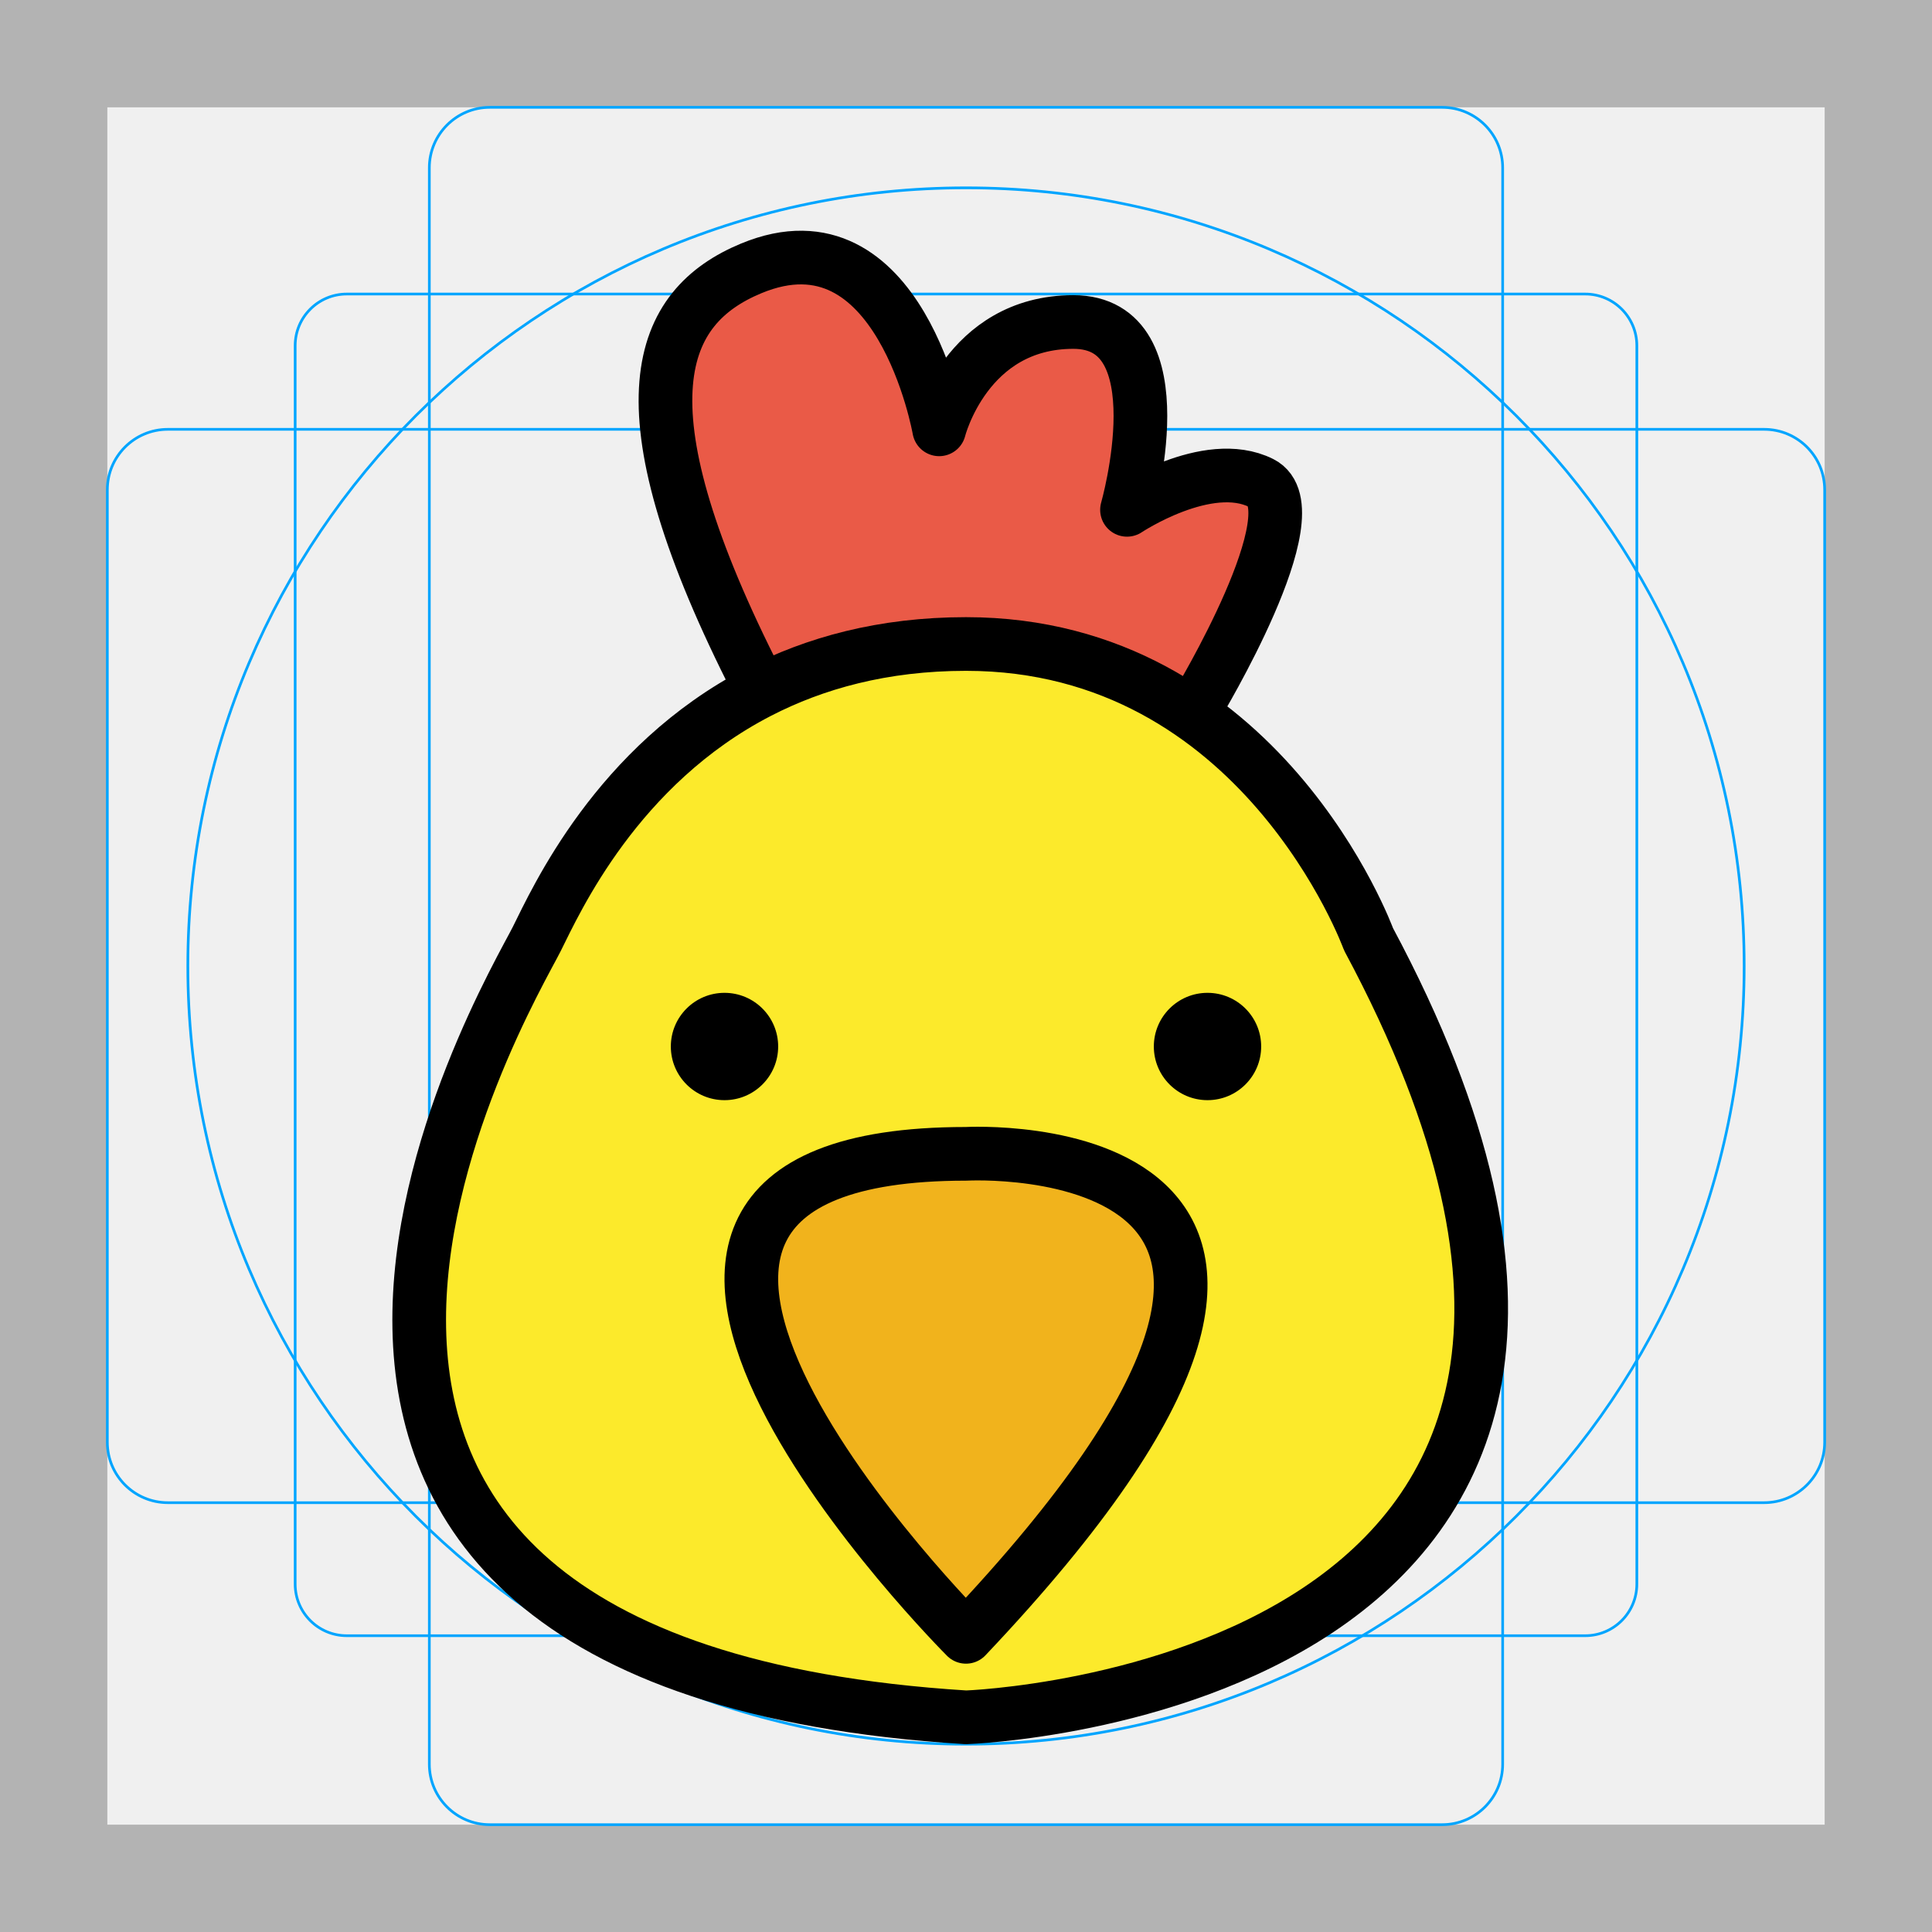
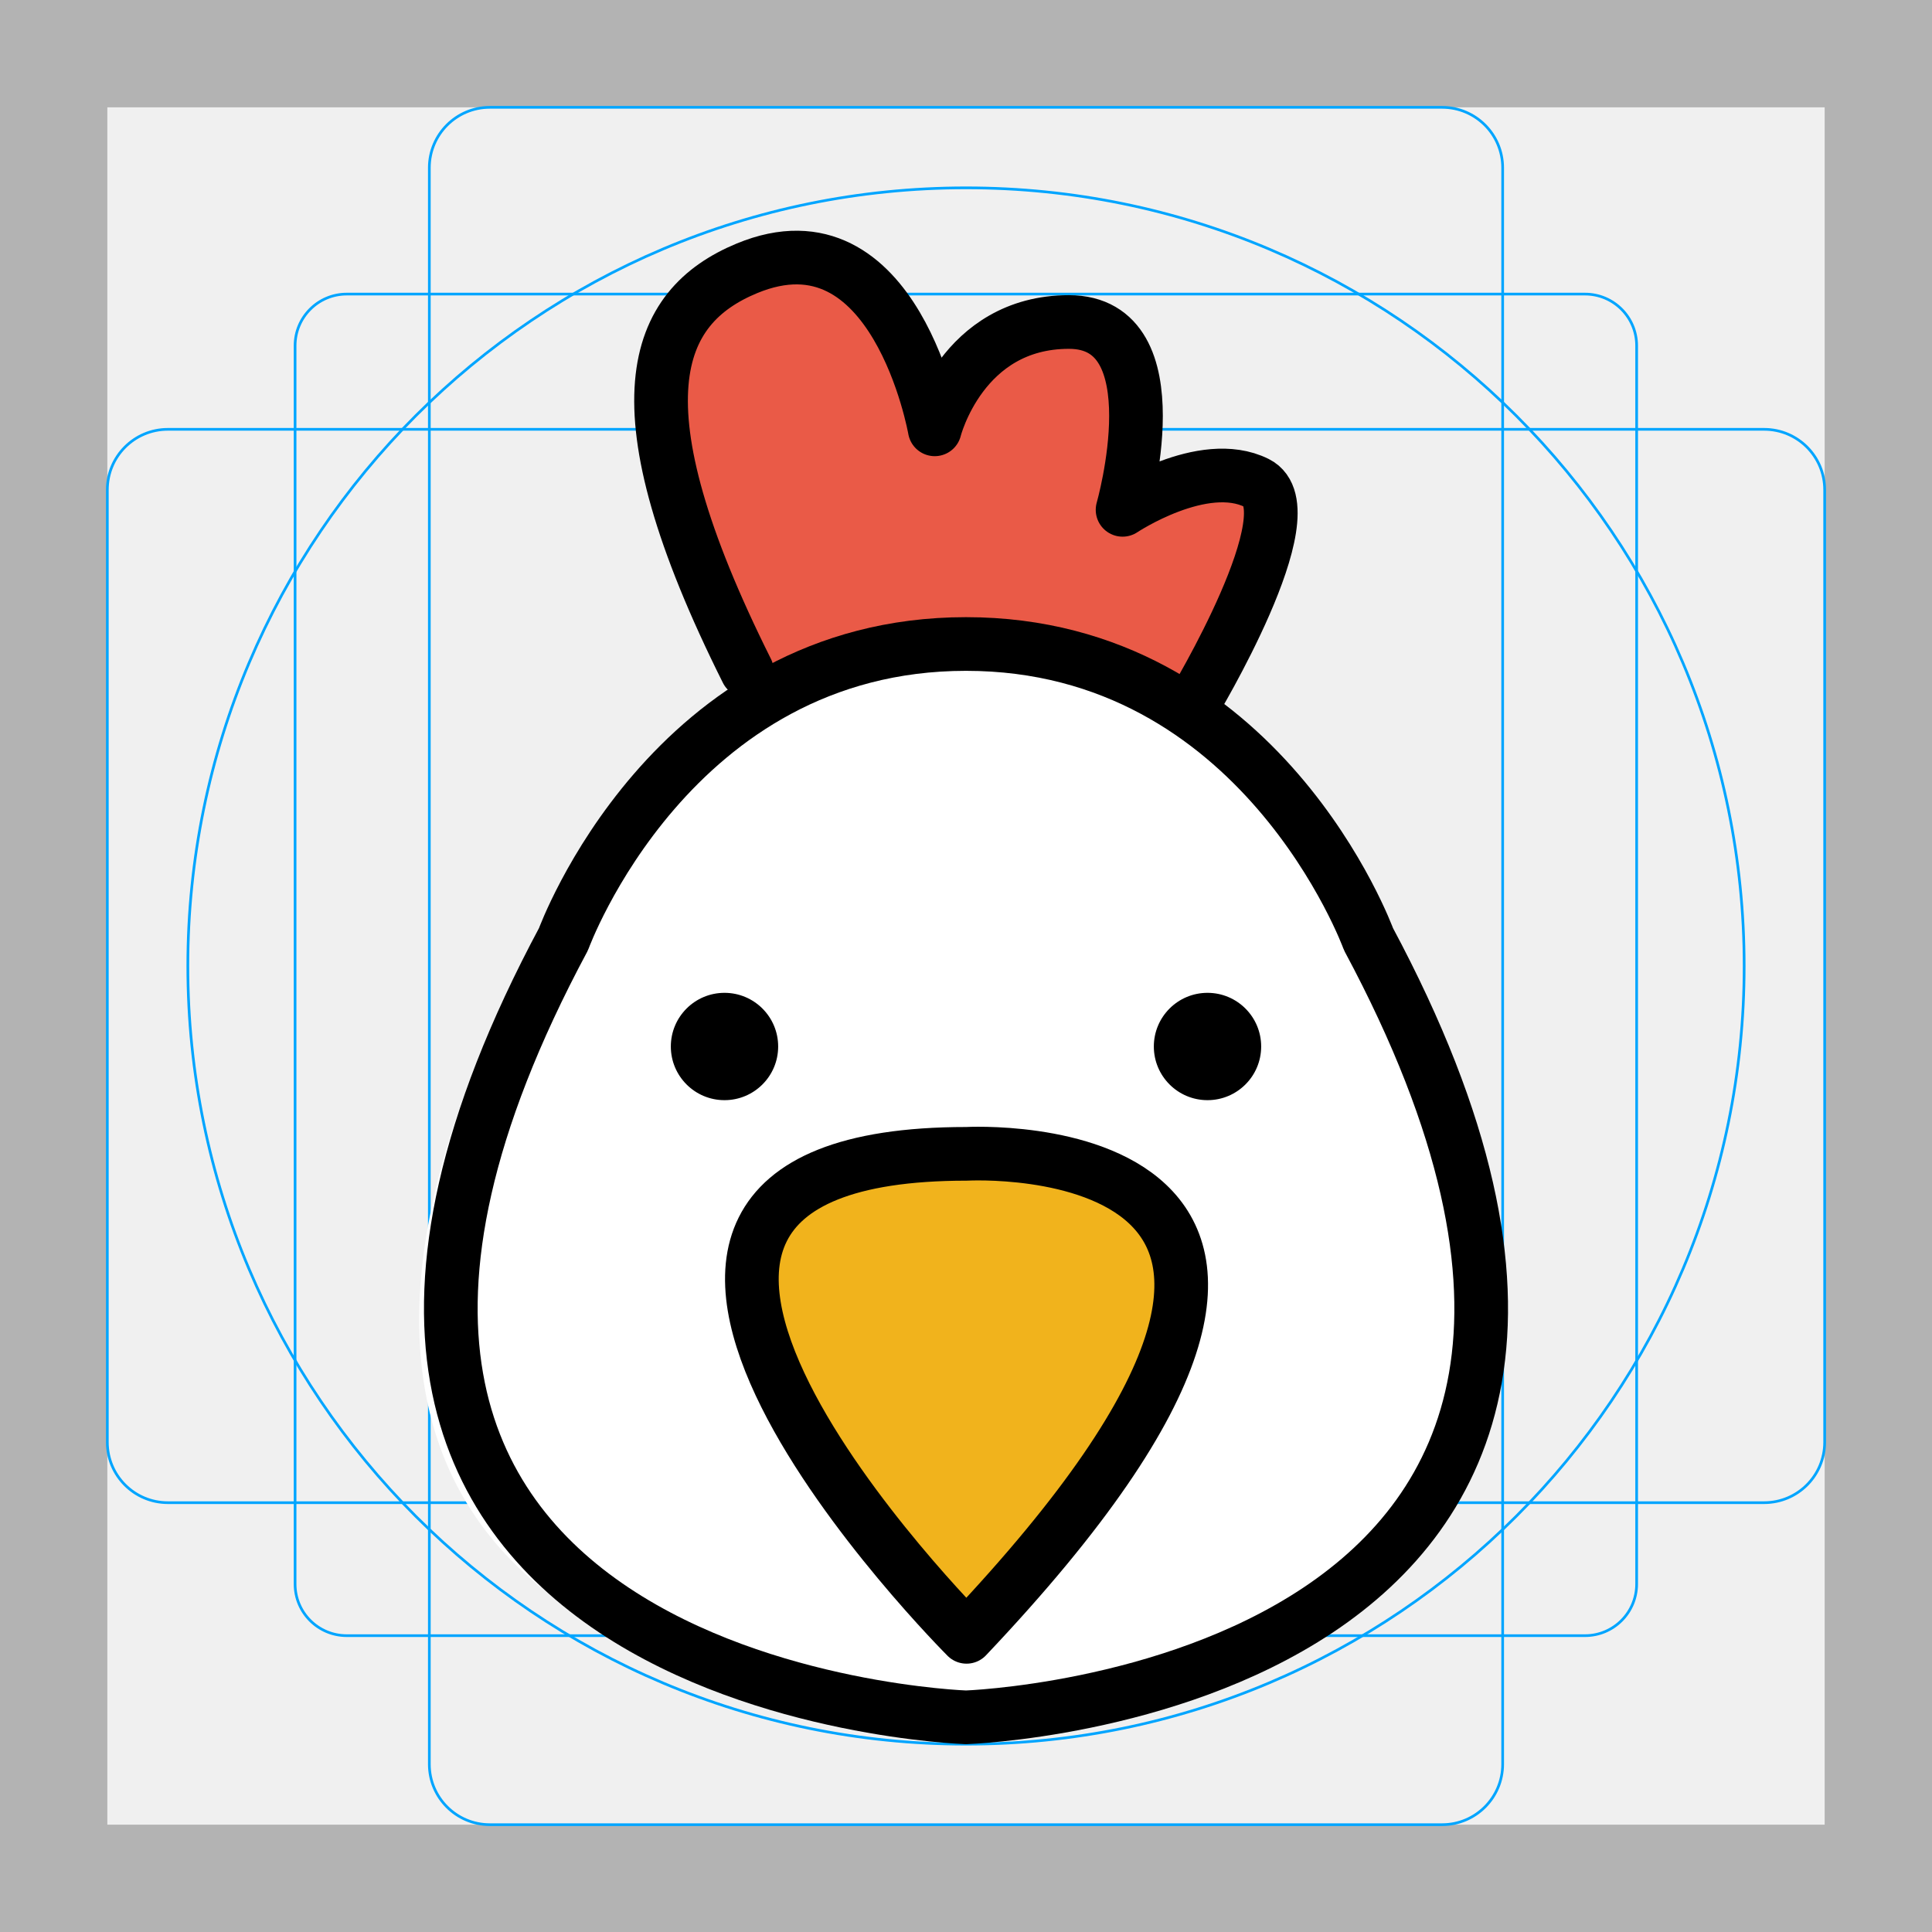
- <svg xmlns="http://www.w3.org/2000/svg" id="emoji" viewBox="0 0 72 72">
+ <svg xmlns="http://www.w3.org/2000/svg" id="emoji" viewBox="0 0 72 72" version="1.1">
  <g id="grid">
    <path fill="#b3b3b3" d="M68,4V68H4V4H68m4-4H0V72H72V0Z" />
-     <path fill="none" stroke="#00a5ff" stroke-miterlimit="10" stroke-width="0.1" d="M12.923,10.958H59.077A1.923,1.923,0,0,1,61,12.881V59.035a1.923,1.923,0,0,1-1.923,1.923H12.923A1.923,1.923,0,0,1,11,59.035V12.881A1.923,1.923,0,0,1,12.923,10.958Z" />
+     <path fill="none" stroke="#00a5ff" stroke-miterlimit="10" stroke-width="0.1" d="m12.92 10.96h46.15a1.923 1.923 0 0 1 1.923 1.923v46.15a1.923 1.923 0 0 1-1.923 1.923h-46.15a1.923 1.923 0 0 1-1.923-1.923v-46.15a1.923 1.923 0 0 1 1.923-1.923z" />
    <rect x="16" y="4" rx="2.254" width="40" height="64" fill="none" stroke="#00a5ff" stroke-miterlimit="10" stroke-width="0.1" />
-     <rect x="16" y="4" rx="2.254" width="40" height="64" transform="translate(72) rotate(90)" fill="none" stroke="#00a5ff" stroke-miterlimit="10" stroke-width="0.1" />
+     <rect x="16" y="4" rx="2.254" width="40" height="64" transform="rotate(90 36 36)" fill="none" stroke="#00a5ff" stroke-miterlimit="10" stroke-width="0.1" />
    <circle cx="36" cy="36" r="29" fill="none" stroke="#00a5ff" stroke-miterlimit="10" stroke-width="0.1" />
  </g>
  <g id="color">
-     <path fill="#EA5A47" stroke="none" d="M44.625,26.25C44.625,26.25,49,19,47,18s-5,1-5,1s2-7-2-7s-5,4-5,4s-1.457-8.296-7-6 c-3.465,1.435-5,5,0,15" />
-     <path fill="#FCEA2B" stroke="none" d="M36,64c0,0,30-1,15-29c0,0-4-11-15-11c-3.104,0-5.65,0.717-7.729,1.79 C22.982,28.522,20.718,33.564,20,35C19,37,4,62,36,64z" />
-     <path fill="#F1B31C" stroke="none" d="M36,43c0,0,18-1,0,18C36,61,18,43,36,43z" />
+     <path fill="#EA5A47" d="m44.62 26.25s4.375-7.25 2.375-8.25-5 1-5 1 2-7-2-7-5 4-5 4-1.457-8.296-7-6c-3.464 1.435-5 5 0 15" />
+     <path fill="#fff" d="m36 64s30-1 15-29c0 0-4-11-15-11-3.104 0-5.65 0.717-7.729 1.79-5.289 2.732-7.553 7.774-8.271 9.21-1 2-16 27 16 29z" />
+     <path fill="#F1B31C" d="m36 43s18-1 0 18c0 0-18-18 0-18z" />
  </g>
-   <g id="hair" />
-   <g id="skin" />
-   <g id="skin-shadow" />
  <g id="line">
-     <path fill="none" stroke="#000000" stroke-linecap="round" stroke-linejoin="round" stroke-miterlimit="10" stroke-width="2" d="M44.625,26.25C44.625,26.25,49,19,47,18s-5,1-5,1s2-7-2-7s-5,4-5,4s-1.457-8.296-7-6c-3.465,1.435-5,5,0,15" />
-     <path fill="none" stroke="#000000" stroke-linecap="round" stroke-linejoin="round" stroke-miterlimit="10" stroke-width="2" d="M36,64c0,0,30-1,15-29c0,0-4-11-15-11c-3.104,0-5.65,0.717-7.729,1.79C22.982,28.522,20.718,33.564,20,35 C19,37,4,62,36,64z" />
-     <circle cx="27" cy="39" r="2" fill="#000000" stroke="none" />
-     <circle cx="45" cy="39" r="2" fill="#000000" stroke="none" />
-     <path fill="none" stroke="#000000" stroke-linecap="round" stroke-linejoin="round" stroke-miterlimit="10" stroke-width="2" d="M36,43c0,0,18-1,0,18C36,61,18,43,36,43z" />
+     <path fill="none" stroke="#000" stroke-linecap="round" stroke-linejoin="round" stroke-miterlimit="10" stroke-width="2" d="m44.46 26.25s4.375-7.25 2.375-8.25-5 1-5 1 2-7-2-7-5 4-5 4-1.457-8.296-7-6c-3.464 1.435-5 5 0 15" />
+     <circle cx="27" cy="39" r="2" />
+     <circle cx="45" cy="39" r="2" />
+     <path fill="none" stroke="#000" stroke-linecap="round" stroke-linejoin="round" stroke-miterlimit="10" stroke-width="2" d="m36.02 43s18-1 0 18c0 0-18-18 0-18z" />
+     <path fill="none" stroke="#000" stroke-linecap="round" stroke-linejoin="round" stroke-miterlimit="10" stroke-width="2" d="m21 35s4-11 15-11 15 11 15 11c15 28-15 29-15 29s-30-1-15-29z" />
  </g>
</svg>
